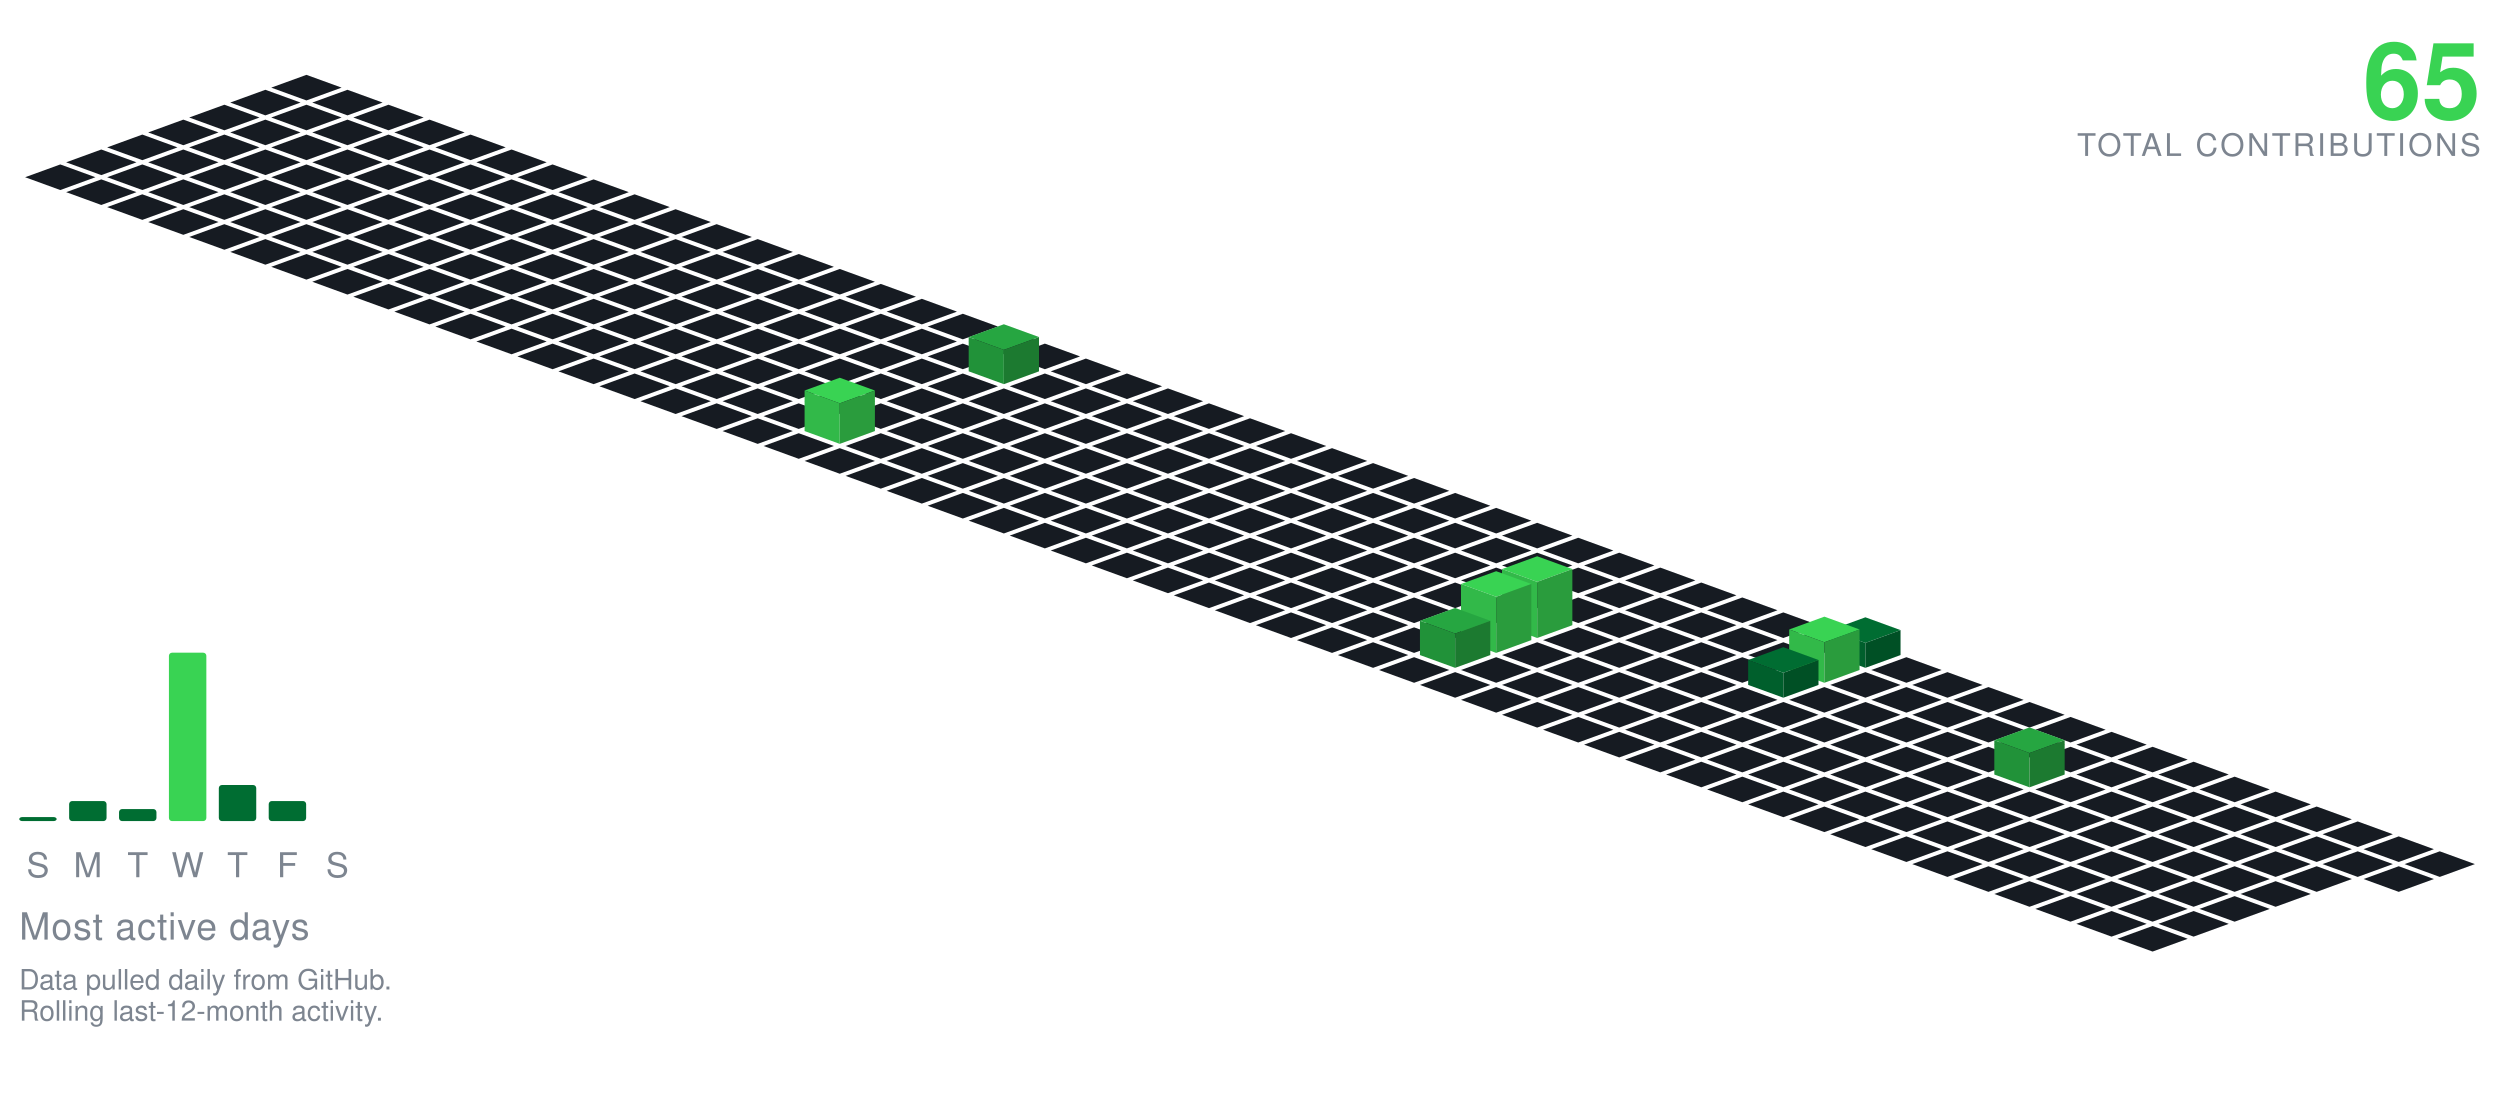
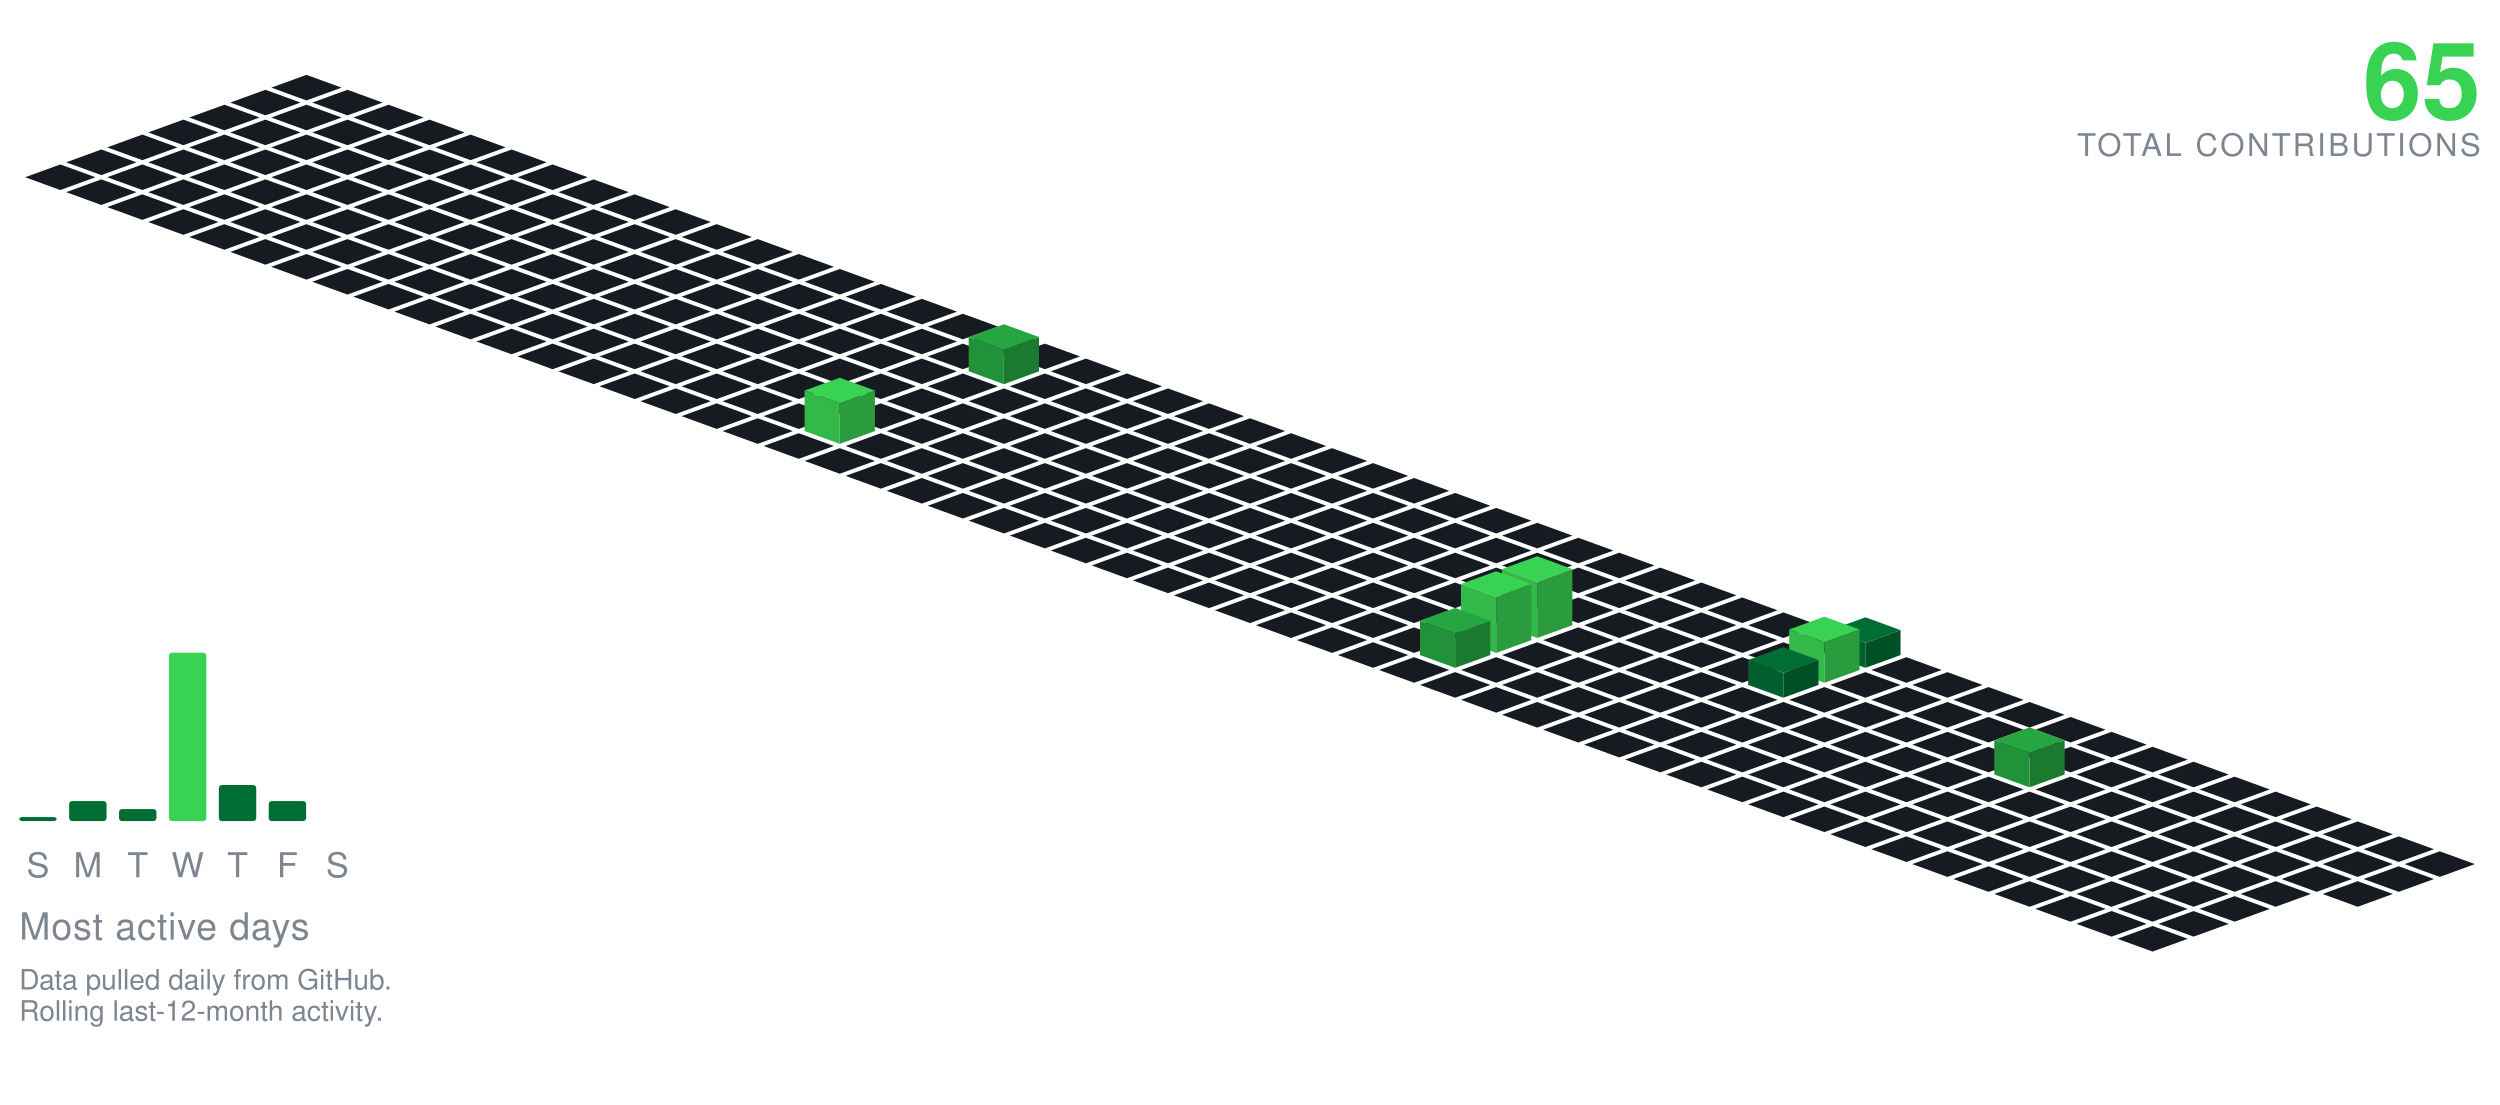
<svg xmlns="http://www.w3.org/2000/svg" viewBox="-98.09 -24.00 801.34 354.30" width="801" height="354">
  <polygon points="0.00,0.00 11.28,4.10 0.00,8.21 -11.28,4.10" fill="#161b22" />
  <polygon points="-13.16,4.79 -1.88,8.89 -13.16,13.00 -24.43,8.89" fill="#161b22" />
  <polygon points="13.16,4.79 24.43,8.89 13.16,13.00 1.88,8.89" fill="#161b22" />
  <polygon points="-26.31,9.58 -15.04,13.68 -26.31,17.79 -37.59,13.68" fill="#161b22" />
  <polygon points="0.00,9.58 11.28,13.68 0.00,17.79 -11.28,13.68" fill="#161b22" />
  <polygon points="26.31,9.58 37.59,13.68 26.31,17.79 15.04,13.68" fill="#161b22" />
  <polygon points="-39.47,14.36 -28.19,18.47 -39.47,22.57 -50.74,18.47" fill="#161b22" />
  <polygon points="-13.16,14.36 -1.88,18.47 -13.16,22.57 -24.43,18.47" fill="#161b22" />
  <polygon points="13.16,14.36 24.43,18.47 13.16,22.57 1.88,18.47" fill="#161b22" />
  <polygon points="39.47,14.36 50.74,18.47 39.47,22.57 28.19,18.47" fill="#161b22" />
  <polygon points="-52.62,19.15 -41.35,23.26 -52.62,27.36 -63.90,23.26" fill="#161b22" />
  <polygon points="-26.31,19.15 -15.04,23.26 -26.31,27.36 -37.59,23.26" fill="#161b22" />
  <polygon points="0.00,19.15 11.28,23.26 0.00,27.36 -11.28,23.26" fill="#161b22" />
  <polygon points="26.31,19.15 37.59,23.26 26.31,27.36 15.04,23.26" fill="#161b22" />
  <polygon points="52.62,19.15 63.90,23.26 52.62,27.36 41.35,23.26" fill="#161b22" />
  <polygon points="-65.78,23.94 -54.50,28.05 -65.78,32.15 -77.05,28.05" fill="#161b22" />
  <polygon points="-39.47,23.94 -28.19,28.05 -39.47,32.15 -50.74,28.05" fill="#161b22" />
  <polygon points="-13.16,23.94 -1.88,28.05 -13.16,32.15 -24.43,28.05" fill="#161b22" />
  <polygon points="13.16,23.94 24.43,28.05 13.16,32.15 1.88,28.05" fill="#161b22" />
  <polygon points="39.47,23.94 50.74,28.05 39.47,32.15 28.19,28.05" fill="#161b22" />
  <polygon points="65.78,23.94 77.05,28.05 65.78,32.15 54.50,28.05" fill="#161b22" />
  <polygon points="-78.93,28.73 -67.66,32.83 -78.93,36.94 -90.21,32.83" fill="#161b22" />
  <polygon points="-52.62,28.73 -41.35,32.83 -52.62,36.94 -63.90,32.83" fill="#161b22" />
  <polygon points="-26.31,28.73 -15.04,32.83 -26.31,36.94 -37.59,32.83" fill="#161b22" />
  <polygon points="0.00,28.73 11.28,32.83 0.00,36.94 -11.28,32.83" fill="#161b22" />
  <polygon points="26.31,28.73 37.59,32.83 26.31,36.94 15.04,32.83" fill="#161b22" />
  <polygon points="52.62,28.73 63.90,32.83 52.62,36.94 41.35,32.83" fill="#161b22" />
  <polygon points="78.93,28.73 90.21,32.83 78.93,36.94 67.66,32.83" fill="#161b22" />
  <polygon points="-65.78,33.52 -54.50,37.62 -65.78,41.73 -77.05,37.62" fill="#161b22" />
  <polygon points="-39.47,33.52 -28.19,37.62 -39.47,41.73 -50.74,37.62" fill="#161b22" />
  <polygon points="-13.16,33.52 -1.88,37.62 -13.16,41.73 -24.43,37.62" fill="#161b22" />
  <polygon points="13.16,33.52 24.43,37.62 13.16,41.73 1.88,37.62" fill="#161b22" />
  <polygon points="39.47,33.52 50.74,37.62 39.47,41.73 28.19,37.62" fill="#161b22" />
  <polygon points="65.78,33.52 77.05,37.62 65.78,41.73 54.50,37.62" fill="#161b22" />
  <polygon points="92.09,33.52 103.37,37.62 92.09,41.73 80.81,37.62" fill="#161b22" />
  <polygon points="-52.62,38.31 -41.35,42.41 -52.62,46.51 -63.90,42.41" fill="#161b22" />
  <polygon points="-26.31,38.31 -15.04,42.41 -26.31,46.51 -37.59,42.41" fill="#161b22" />
  <polygon points="0.00,38.31 11.28,42.41 0.00,46.51 -11.28,42.41" fill="#161b22" />
  <polygon points="26.31,38.31 37.59,42.41 26.31,46.51 15.04,42.41" fill="#161b22" />
  <polygon points="52.62,38.31 63.90,42.41 52.62,46.51 41.35,42.41" fill="#161b22" />
  <polygon points="78.93,38.31 90.21,42.41 78.93,46.51 67.66,42.41" fill="#161b22" />
  <polygon points="105.25,38.31 116.52,42.41 105.25,46.51 93.97,42.41" fill="#161b22" />
  <polygon points="-39.47,43.09 -28.19,47.20 -39.47,51.30 -50.74,47.20" fill="#161b22" />
  <polygon points="-13.16,43.09 -1.88,47.20 -13.16,51.30 -24.43,47.20" fill="#161b22" />
  <polygon points="13.16,43.09 24.43,47.20 13.16,51.30 1.88,47.20" fill="#161b22" />
  <polygon points="39.47,43.09 50.74,47.20 39.47,51.30 28.19,47.20" fill="#161b22" />
  <polygon points="65.78,43.09 77.05,47.20 65.78,51.30 54.50,47.20" fill="#161b22" />
  <polygon points="92.09,43.09 103.37,47.20 92.09,51.30 80.81,47.20" fill="#161b22" />
  <polygon points="118.40,43.09 129.68,47.20 118.40,51.30 107.12,47.20" fill="#161b22" />
  <polygon points="-26.31,47.88 -15.04,51.99 -26.31,56.09 -37.59,51.99" fill="#161b22" />
  <polygon points="0.00,47.88 11.28,51.99 0.00,56.09 -11.28,51.99" fill="#161b22" />
  <polygon points="26.31,47.88 37.59,51.99 26.31,56.09 15.04,51.99" fill="#161b22" />
  <polygon points="52.62,47.88 63.90,51.99 52.62,56.09 41.35,51.99" fill="#161b22" />
  <polygon points="78.93,47.88 90.21,51.99 78.93,56.09 67.66,51.99" fill="#161b22" />
  <polygon points="105.25,47.88 116.52,51.99 105.25,56.09 93.97,51.99" fill="#161b22" />
  <polygon points="131.56,47.88 142.83,51.99 131.56,56.09 120.28,51.99" fill="#161b22" />
  <polygon points="-13.16,52.67 -1.88,56.78 -13.16,60.88 -24.43,56.78" fill="#161b22" />
  <polygon points="13.16,52.67 24.43,56.78 13.16,60.88 1.88,56.78" fill="#161b22" />
  <polygon points="39.47,52.67 50.74,56.78 39.47,60.88 28.19,56.78" fill="#161b22" />
  <polygon points="65.78,52.67 77.05,56.78 65.78,60.88 54.50,56.78" fill="#161b22" />
  <polygon points="92.09,52.67 103.37,56.78 92.09,60.88 80.81,56.78" fill="#161b22" />
  <polygon points="118.40,52.67 129.68,56.78 118.40,60.88 107.12,56.78" fill="#161b22" />
  <polygon points="144.71,52.67 155.99,56.78 144.71,60.88 133.44,56.78" fill="#161b22" />
  <polygon points="0.00,57.46 11.28,61.56 0.00,65.67 -11.28,61.56" fill="#161b22" />
  <polygon points="26.31,57.46 37.59,61.56 26.31,65.67 15.04,61.56" fill="#161b22" />
  <polygon points="52.62,57.46 63.90,61.56 52.62,65.67 41.35,61.56" fill="#161b22" />
  <polygon points="78.93,57.46 90.21,61.56 78.93,65.67 67.66,61.56" fill="#161b22" />
  <polygon points="105.25,57.46 116.52,61.56 105.25,65.67 93.97,61.56" fill="#161b22" />
  <polygon points="131.56,57.46 142.83,61.56 131.56,65.67 120.28,61.56" fill="#161b22" />
  <polygon points="157.87,57.46 169.14,61.56 157.87,65.67 146.59,61.56" fill="#161b22" />
  <polygon points="13.16,62.25 24.43,66.35 13.16,70.46 1.88,66.35" fill="#161b22" />
  <polygon points="39.47,62.25 50.74,66.35 39.47,70.46 28.19,66.35" fill="#161b22" />
  <polygon points="65.78,62.25 77.05,66.35 65.78,70.46 54.50,66.35" fill="#161b22" />
  <polygon points="92.09,62.25 103.37,66.35 92.09,70.46 80.81,66.35" fill="#161b22" />
  <polygon points="118.40,62.25 129.68,66.35 118.40,70.46 107.12,66.35" fill="#161b22" />
  <polygon points="144.71,62.25 155.99,66.35 144.71,70.46 133.44,66.35" fill="#161b22" />
  <polygon points="171.02,62.25 182.30,66.35 171.02,70.46 159.75,66.35" fill="#161b22" />
  <polygon points="26.31,67.04 37.59,71.14 26.31,75.24 15.04,71.14" fill="#161b22" />
  <polygon points="52.62,67.04 63.90,71.14 52.62,75.24 41.35,71.14" fill="#161b22" />
  <polygon points="78.93,67.04 90.21,71.14 78.93,75.24 67.66,71.14" fill="#161b22" />
  <polygon points="105.25,67.04 116.52,71.14 105.25,75.24 93.97,71.14" fill="#161b22" />
  <polygon points="131.56,67.04 142.83,71.14 131.56,75.24 120.28,71.14" fill="#161b22" />
  <polygon points="157.87,67.04 169.14,71.14 157.87,75.24 146.59,71.14" fill="#161b22" />
  <polygon points="184.18,67.04 195.46,71.14 184.18,75.24 172.90,71.14" fill="#161b22" />
  <polygon points="39.47,71.82 50.74,75.93 39.47,80.03 28.19,75.93" fill="#161b22" />
  <polygon points="65.78,71.82 77.05,75.93 65.78,80.03 54.50,75.93" fill="#161b22" />
  <polygon points="92.09,71.82 103.37,75.93 92.09,80.03 80.81,75.93" fill="#161b22" />
  <polygon points="118.40,71.82 129.68,75.93 118.40,80.03 107.12,75.93" fill="#161b22" />
  <polygon points="144.71,71.82 155.99,75.93 144.71,80.03 133.44,75.93" fill="#161b22" />
  <polygon points="171.02,71.82 182.30,75.93 171.02,80.03 159.75,75.93" fill="#161b22" />
  <polygon points="197.34,71.82 208.61,75.93 197.34,80.03 186.06,75.93" fill="#161b22" />
  <polygon points="52.62,76.61 63.90,80.72 52.62,84.82 41.35,80.72" fill="#161b22" />
  <polygon points="78.93,76.61 90.21,80.72 78.93,84.82 67.66,80.72" fill="#161b22" />
  <polygon points="105.25,76.61 116.52,80.72 105.25,84.82 93.97,80.72" fill="#161b22" />
  <polygon points="131.56,76.61 142.83,80.72 131.56,84.82 120.28,80.72" fill="#161b22" />
  <polygon points="157.87,76.61 169.14,80.72 157.87,84.82 146.59,80.72" fill="#161b22" />
  <polygon points="184.18,76.61 195.46,80.72 184.18,84.82 172.90,80.72" fill="#161b22" />
  <polygon points="210.49,76.61 221.77,80.72 210.49,84.82 199.21,80.72" fill="#161b22" />
  <polygon points="65.78,81.40 77.05,85.51 65.78,89.61 54.50,85.51" fill="#161b22" />
  <polygon points="92.09,81.40 103.37,85.51 92.09,89.61 80.81,85.51" fill="#161b22" />
  <polygon points="118.40,81.40 129.68,85.51 118.40,89.61 107.12,85.51" fill="#161b22" />
  <polygon points="144.71,81.40 155.99,85.51 144.71,89.61 133.44,85.51" fill="#161b22" />
  <polygon points="171.02,81.40 182.30,85.51 171.02,89.61 159.75,85.51" fill="#161b22" />
  <polygon points="197.34,81.40 208.61,85.51 197.34,89.61 186.06,85.51" fill="#161b22" />
  <polygon points="223.65,81.40 234.92,85.51 223.65,89.61 212.37,85.51" fill="#161b22" />
  <polygon points="78.93,86.19 90.21,90.29 78.93,94.40 67.66,90.29" fill="#161b22" />
  <polygon points="105.25,86.19 116.52,90.29 105.25,94.40 93.97,90.29" fill="#161b22" />
  <polygon points="131.56,86.19 142.83,90.29 131.56,94.40 120.28,90.29" fill="#161b22" />
  <polygon points="157.87,86.19 169.14,90.29 157.87,94.40 146.59,90.29" fill="#161b22" />
  <polygon points="184.18,86.19 195.46,90.29 184.18,94.40 172.90,90.29" fill="#161b22" />
  <polygon points="210.49,86.19 221.77,90.29 210.49,94.40 199.21,90.29" fill="#161b22" />
  <polygon points="236.80,86.19 248.08,90.29 236.80,94.40 225.53,90.29" fill="#161b22" />
  <polygon points="92.09,90.98 103.37,95.08 92.09,99.19 80.81,95.08" fill="#161b22" />
  <polygon points="118.40,90.98 129.68,95.08 118.40,99.19 107.12,95.08" fill="#161b22" />
  <polygon points="144.71,90.98 155.99,95.08 144.71,99.19 133.44,95.08" fill="#161b22" />
  <polygon points="171.02,90.98 182.30,95.08 171.02,99.19 159.75,95.08" fill="#161b22" />
  <polygon points="197.34,90.98 208.61,95.08 197.34,99.19 186.06,95.08" fill="#161b22" />
  <polygon points="249.96,90.98 261.23,95.08 249.96,99.19 238.68,95.08" fill="#161b22" />
  <polygon points="223.65,79.98 234.92,84.08 223.65,88.19 212.37,84.08" fill="#26a641" />
  <polygon points="212.37,95.08 212.37,84.08 223.65,88.19 223.65,99.19" fill="#219239" />
  <polygon points="223.65,99.19 223.65,88.19 234.92,84.08 234.92,95.08" fill="#1c7a30" />
  <polygon points="105.25,95.77 116.52,99.87 105.25,103.97 93.97,99.87" fill="#161b22" />
  <polygon points="131.56,95.77 142.83,99.87 131.56,103.97 120.28,99.87" fill="#161b22" />
  <polygon points="157.87,95.77 169.14,99.87 157.87,103.97 146.59,99.87" fill="#161b22" />
  <polygon points="184.18,95.77 195.46,99.87 184.18,103.97 172.90,99.87" fill="#161b22" />
  <polygon points="210.49,95.77 221.77,99.87 210.49,103.97 199.21,99.87" fill="#161b22" />
  <polygon points="236.80,95.77 248.08,99.87 236.80,103.97 225.53,99.87" fill="#161b22" />
  <polygon points="263.11,95.77 274.39,99.87 263.11,103.97 251.84,99.87" fill="#161b22" />
  <polygon points="118.40,100.55 129.68,104.66 118.40,108.76 107.12,104.66" fill="#161b22" />
  <polygon points="144.71,100.55 155.99,104.66 144.71,108.76 133.44,104.66" fill="#161b22" />
  <polygon points="171.02,100.55 182.30,104.66 171.02,108.76 159.75,104.66" fill="#161b22" />
  <polygon points="197.34,100.55 208.61,104.66 197.34,108.76 186.06,104.66" fill="#161b22" />
  <polygon points="223.65,100.55 234.92,104.66 223.65,108.76 212.37,104.66" fill="#161b22" />
  <polygon points="249.96,100.55 261.23,104.66 249.96,108.76 238.68,104.66" fill="#161b22" />
  <polygon points="276.27,100.55 287.55,104.66 276.27,108.76 264.99,104.66" fill="#161b22" />
  <polygon points="131.56,105.34 142.83,109.45 131.56,113.55 120.28,109.45" fill="#161b22" />
  <polygon points="157.87,105.34 169.14,109.45 157.87,113.55 146.59,109.45" fill="#161b22" />
  <polygon points="184.18,105.34 195.46,109.45 184.18,113.55 172.90,109.45" fill="#161b22" />
  <polygon points="210.49,105.34 221.77,109.45 210.49,113.55 199.21,109.45" fill="#161b22" />
  <polygon points="236.80,105.34 248.08,109.45 236.80,113.55 225.53,109.45" fill="#161b22" />
  <polygon points="263.11,105.34 274.39,109.45 263.11,113.55 251.84,109.45" fill="#161b22" />
  <polygon points="289.43,105.34 300.70,109.45 289.43,113.55 278.15,109.45" fill="#161b22" />
  <polygon points="144.71,110.13 155.99,114.23 144.71,118.34 133.44,114.23" fill="#161b22" />
  <polygon points="197.34,110.13 208.61,114.23 197.34,118.34 186.06,114.23" fill="#161b22" />
  <polygon points="223.65,110.13 234.92,114.23 223.65,118.34 212.37,114.23" fill="#161b22" />
  <polygon points="249.96,110.13 261.23,114.23 249.96,118.34 238.68,114.23" fill="#161b22" />
  <polygon points="276.27,110.13 287.55,114.23 276.27,118.34 264.99,114.23" fill="#161b22" />
  <polygon points="302.58,110.13 313.86,114.23 302.58,118.34 291.30,114.23" fill="#161b22" />
  <polygon points="171.02,97.13 182.30,101.23 171.02,105.34 159.75,101.23" fill="#39d353" />
  <polygon points="159.75,114.23 159.75,101.23 171.02,105.34 171.02,118.34" fill="#32b949" />
  <polygon points="171.02,118.34 171.02,105.34 182.30,101.23 182.30,114.23" fill="#2a9c3d" />
  <polygon points="157.87,114.92 169.14,119.02 157.87,123.13 146.59,119.02" fill="#161b22" />
  <polygon points="184.18,114.92 195.46,119.02 184.18,123.13 172.90,119.02" fill="#161b22" />
  <polygon points="210.49,114.92 221.77,119.02 210.49,123.13 199.21,119.02" fill="#161b22" />
  <polygon points="236.80,114.92 248.08,119.02 236.80,123.13 225.53,119.02" fill="#161b22" />
  <polygon points="263.11,114.92 274.39,119.02 263.11,123.13 251.84,119.02" fill="#161b22" />
  <polygon points="289.43,114.92 300.70,119.02 289.43,123.13 278.15,119.02" fill="#161b22" />
  <polygon points="315.74,114.92 327.01,119.02 315.74,123.13 304.46,119.02" fill="#161b22" />
  <polygon points="171.02,119.71 182.30,123.81 171.02,127.92 159.75,123.81" fill="#161b22" />
  <polygon points="197.34,119.71 208.61,123.81 197.34,127.92 186.06,123.81" fill="#161b22" />
  <polygon points="223.65,119.71 234.92,123.81 223.65,127.92 212.37,123.81" fill="#161b22" />
  <polygon points="249.96,119.71 261.23,123.81 249.96,127.92 238.68,123.81" fill="#161b22" />
  <polygon points="276.27,119.71 287.55,123.81 276.27,127.92 264.99,123.81" fill="#161b22" />
  <polygon points="302.58,119.71 313.86,123.81 302.58,127.92 291.30,123.81" fill="#161b22" />
  <polygon points="328.89,119.71 340.17,123.81 328.89,127.92 317.62,123.81" fill="#161b22" />
  <polygon points="184.18,124.50 195.46,128.60 184.18,132.70 172.90,128.60" fill="#161b22" />
  <polygon points="210.49,124.50 221.77,128.60 210.49,132.70 199.21,128.60" fill="#161b22" />
  <polygon points="236.80,124.50 248.08,128.60 236.80,132.70 225.53,128.60" fill="#161b22" />
  <polygon points="263.11,124.50 274.39,128.60 263.11,132.70 251.84,128.60" fill="#161b22" />
  <polygon points="289.43,124.50 300.70,128.60 289.43,132.70 278.15,128.60" fill="#161b22" />
  <polygon points="315.74,124.50 327.01,128.60 315.74,132.70 304.46,128.60" fill="#161b22" />
  <polygon points="342.05,124.50 353.32,128.60 342.05,132.70 330.77,128.60" fill="#161b22" />
  <polygon points="197.34,129.28 208.61,133.39 197.34,137.49 186.06,133.39" fill="#161b22" />
  <polygon points="223.65,129.28 234.92,133.39 223.65,137.49 212.37,133.39" fill="#161b22" />
  <polygon points="249.96,129.28 261.23,133.39 249.96,137.49 238.68,133.39" fill="#161b22" />
  <polygon points="276.27,129.28 287.55,133.39 276.27,137.49 264.99,133.39" fill="#161b22" />
  <polygon points="302.58,129.28 313.86,133.39 302.58,137.49 291.30,133.39" fill="#161b22" />
  <polygon points="328.89,129.28 340.17,133.39 328.89,137.49 317.62,133.39" fill="#161b22" />
  <polygon points="355.20,129.28 366.48,133.39 355.20,137.49 343.93,133.39" fill="#161b22" />
  <polygon points="210.49,134.07 221.77,138.18 210.49,142.28 199.21,138.18" fill="#161b22" />
  <polygon points="236.80,134.07 248.08,138.18 236.80,142.28 225.53,138.18" fill="#161b22" />
  <polygon points="263.11,134.07 274.39,138.18 263.11,142.28 251.84,138.18" fill="#161b22" />
  <polygon points="289.43,134.07 300.70,138.18 289.43,142.28 278.15,138.18" fill="#161b22" />
  <polygon points="315.74,134.07 327.01,138.18 315.74,142.28 304.46,138.18" fill="#161b22" />
  <polygon points="342.05,134.07 353.32,138.18 342.05,142.28 330.77,138.18" fill="#161b22" />
  <polygon points="368.36,134.07 379.64,138.18 368.36,142.28 357.08,138.18" fill="#161b22" />
  <polygon points="223.65,138.86 234.92,142.96 223.65,147.07 212.37,142.96" fill="#161b22" />
  <polygon points="249.96,138.86 261.23,142.96 249.96,147.07 238.68,142.96" fill="#161b22" />
  <polygon points="276.27,138.86 287.55,142.96 276.27,147.07 264.99,142.96" fill="#161b22" />
  <polygon points="302.58,138.86 313.86,142.96 302.58,147.07 291.30,142.96" fill="#161b22" />
  <polygon points="328.89,138.86 340.17,142.96 328.89,147.07 317.62,142.96" fill="#161b22" />
  <polygon points="355.20,138.86 366.48,142.96 355.20,147.07 343.93,142.96" fill="#161b22" />
  <polygon points="381.52,138.86 392.79,142.96 381.52,147.07 370.24,142.96" fill="#161b22" />
  <polygon points="236.80,143.65 248.08,147.75 236.80,151.86 225.53,147.75" fill="#161b22" />
  <polygon points="263.11,143.65 274.39,147.75 263.11,151.86 251.84,147.75" fill="#161b22" />
  <polygon points="289.43,143.65 300.70,147.75 289.43,151.86 278.15,147.75" fill="#161b22" />
  <polygon points="315.74,143.65 327.01,147.75 315.74,151.86 304.46,147.75" fill="#161b22" />
  <polygon points="342.05,143.65 353.32,147.75 342.05,151.86 330.77,147.75" fill="#161b22" />
  <polygon points="368.36,143.65 379.64,147.75 368.36,151.86 357.08,147.75" fill="#161b22" />
  <polygon points="394.67,143.65 405.95,147.75 394.67,151.86 383.39,147.75" fill="#161b22" />
  <polygon points="249.96,148.44 261.23,152.54 249.96,156.65 238.68,152.54" fill="#161b22" />
  <polygon points="276.27,148.44 287.55,152.54 276.27,156.65 264.99,152.54" fill="#161b22" />
  <polygon points="302.58,148.44 313.86,152.54 302.58,156.65 291.30,152.54" fill="#161b22" />
  <polygon points="328.89,148.44 340.17,152.54 328.89,156.65 317.62,152.54" fill="#161b22" />
  <polygon points="355.20,148.44 366.48,152.54 355.20,156.65 343.93,152.54" fill="#161b22" />
  <polygon points="381.52,148.44 392.79,152.54 381.52,156.65 370.24,152.54" fill="#161b22" />
  <polygon points="407.83,148.44 419.10,152.54 407.83,156.65 396.55,152.54" fill="#161b22" />
  <polygon points="263.11,153.23 274.39,157.33 263.11,161.43 251.84,157.33" fill="#161b22" />
  <polygon points="289.43,153.23 300.70,157.33 289.43,161.43 278.15,157.33" fill="#161b22" />
  <polygon points="315.74,153.23 327.01,157.33 315.74,161.43 304.46,157.33" fill="#161b22" />
  <polygon points="342.05,153.23 353.32,157.33 342.05,161.43 330.77,157.33" fill="#161b22" />
  <polygon points="368.36,153.23 379.64,157.33 368.36,161.43 357.08,157.33" fill="#161b22" />
  <polygon points="394.67,153.23 405.95,157.33 394.67,161.43 383.39,157.33" fill="#161b22" />
  <polygon points="420.98,153.23 432.26,157.33 420.98,161.43 409.71,157.33" fill="#161b22" />
  <polygon points="276.27,158.01 287.55,162.12 276.27,166.22 264.99,162.12" fill="#161b22" />
  <polygon points="302.58,158.01 313.86,162.12 302.58,166.22 291.30,162.12" fill="#161b22" />
  <polygon points="328.89,158.01 340.17,162.12 328.89,166.22 317.62,162.12" fill="#161b22" />
  <polygon points="355.20,158.01 366.48,162.12 355.20,166.22 343.93,162.12" fill="#161b22" />
  <polygon points="381.52,158.01 392.79,162.12 381.52,166.22 370.24,162.12" fill="#161b22" />
  <polygon points="407.83,158.01 419.10,162.12 407.83,166.22 396.55,162.12" fill="#161b22" />
  <polygon points="434.14,158.01 445.41,162.12 434.14,166.22 422.86,162.12" fill="#161b22" />
  <polygon points="289.43,162.80 300.70,166.91 289.43,171.01 278.15,166.91" fill="#161b22" />
  <polygon points="315.74,162.80 327.01,166.91 315.74,171.01 304.46,166.91" fill="#161b22" />
  <polygon points="342.05,162.80 353.32,166.91 342.05,171.01 330.77,166.91" fill="#161b22" />
  <polygon points="368.36,162.80 379.64,166.91 368.36,171.01 357.08,166.91" fill="#161b22" />
  <polygon points="394.67,162.80 405.95,166.91 394.67,171.01 383.39,166.91" fill="#161b22" />
  <polygon points="420.98,162.80 432.26,166.91 420.98,171.01 409.71,166.91" fill="#161b22" />
  <polygon points="447.29,162.80 458.57,166.91 447.29,171.01 436.02,166.91" fill="#161b22" />
  <polygon points="302.58,167.59 313.86,171.69 302.58,175.80 291.30,171.69" fill="#161b22" />
  <polygon points="328.89,167.59 340.17,171.69 328.89,175.80 317.62,171.69" fill="#161b22" />
  <polygon points="355.20,167.59 366.48,171.69 355.20,175.80 343.93,171.69" fill="#161b22" />
  <polygon points="381.52,167.59 392.79,171.69 381.52,175.80 370.24,171.69" fill="#161b22" />
  <polygon points="407.83,167.59 419.10,171.69 407.83,175.80 396.55,171.69" fill="#161b22" />
  <polygon points="434.14,167.59 445.41,171.69 434.14,175.80 422.86,171.69" fill="#161b22" />
  <polygon points="460.45,167.59 471.73,171.69 460.45,175.80 449.17,171.69" fill="#161b22" />
  <polygon points="315.74,172.38 327.01,176.48 315.74,180.59 304.46,176.48" fill="#161b22" />
  <polygon points="342.05,172.38 353.32,176.48 342.05,180.59 330.77,176.48" fill="#161b22" />
  <polygon points="368.36,172.38 379.64,176.48 368.36,180.59 357.08,176.48" fill="#161b22" />
  <polygon points="420.98,172.38 432.26,176.48 420.98,180.59 409.71,176.48" fill="#161b22" />
  <polygon points="447.29,172.38 458.57,176.48 447.29,180.59 436.02,176.48" fill="#161b22" />
  <polygon points="473.61,172.38 484.88,176.48 473.61,180.59 462.33,176.48" fill="#161b22" />
  <polygon points="394.67,154.38 405.95,158.48 394.67,162.59 383.39,158.48" fill="#39d353" />
  <polygon points="383.39,176.48 383.39,158.48 394.67,162.59 394.67,180.59" fill="#32b949" />
  <polygon points="394.67,180.59 394.67,162.59 405.95,158.48 405.95,176.48" fill="#2a9c3d" />
  <polygon points="328.89,177.17 340.17,181.27 328.89,185.37 317.62,181.27" fill="#161b22" />
  <polygon points="355.20,177.17 366.48,181.27 355.20,185.37 343.93,181.27" fill="#161b22" />
  <polygon points="407.83,177.17 419.10,181.27 407.83,185.37 396.55,181.27" fill="#161b22" />
  <polygon points="434.14,177.17 445.41,181.27 434.14,185.37 422.86,181.27" fill="#161b22" />
  <polygon points="460.45,177.17 471.73,181.27 460.45,185.37 449.17,181.27" fill="#161b22" />
  <polygon points="486.76,177.17 498.04,181.27 486.76,185.37 475.48,181.27" fill="#161b22" />
  <polygon points="381.52,159.17 392.79,163.27 381.52,167.37 370.24,163.27" fill="#39d353" />
  <polygon points="370.24,181.27 370.24,163.27 381.52,167.37 381.52,185.37" fill="#32b949" />
  <polygon points="381.52,185.37 381.52,167.37 392.79,163.27 392.79,181.27" fill="#2a9c3d" />
  <polygon points="342.05,181.95 353.32,186.06 342.05,190.16 330.77,186.06" fill="#161b22" />
  <polygon points="394.67,181.95 405.95,186.06 394.67,190.16 383.39,186.06" fill="#161b22" />
  <polygon points="420.98,181.95 432.26,186.06 420.98,190.16 409.71,186.06" fill="#161b22" />
  <polygon points="447.29,181.95 458.57,186.06 447.29,190.16 436.02,186.06" fill="#161b22" />
  <polygon points="473.61,181.95 484.88,186.06 473.61,190.16 462.33,186.06" fill="#161b22" />
  <polygon points="499.92,173.95 511.19,178.06 499.92,182.16 488.64,178.06" fill="#006d32" />
  <polygon points="488.64,186.06 488.64,178.06 499.92,182.16 499.92,190.16" fill="#005f2c" />
  <polygon points="499.92,190.16 499.92,182.16 511.19,178.06 511.19,186.06" fill="#005025" />
  <polygon points="368.36,170.95 379.64,175.06 368.36,179.16 357.08,175.06" fill="#26a641" />
  <polygon points="357.08,186.06 357.08,175.06 368.36,179.16 368.36,190.16" fill="#219239" />
  <polygon points="368.36,190.16 368.36,179.16 379.64,175.06 379.64,186.06" fill="#1c7a30" />
  <polygon points="355.20,186.74 366.48,190.85 355.20,194.95 343.93,190.85" fill="#161b22" />
  <polygon points="381.52,186.74 392.79,190.85 381.52,194.95 370.24,190.85" fill="#161b22" />
  <polygon points="407.83,186.74 419.10,190.85 407.83,194.95 396.55,190.85" fill="#161b22" />
  <polygon points="434.14,186.74 445.41,190.85 434.14,194.95 422.86,190.85" fill="#161b22" />
  <polygon points="460.45,186.74 471.73,190.85 460.45,194.95 449.17,190.85" fill="#161b22" />
  <polygon points="513.07,186.74 524.35,190.85 513.07,194.95 501.80,190.85" fill="#161b22" />
  <polygon points="486.76,173.74 498.04,177.85 486.76,181.95 475.48,177.85" fill="#39d353" />
  <polygon points="475.48,190.85 475.48,177.85 486.76,181.95 486.76,194.95" fill="#32b949" />
  <polygon points="486.76,194.95 486.76,181.95 498.04,177.85 498.04,190.85" fill="#2a9c3d" />
  <polygon points="368.36,191.53 379.64,195.64 368.36,199.74 357.08,195.64" fill="#161b22" />
  <polygon points="394.67,191.53 405.95,195.64 394.67,199.74 383.39,195.64" fill="#161b22" />
  <polygon points="420.98,191.53 432.26,195.64 420.98,199.74 409.71,195.64" fill="#161b22" />
  <polygon points="447.29,191.53 458.57,195.64 447.29,199.74 436.02,195.64" fill="#161b22" />
  <polygon points="499.92,191.53 511.19,195.64 499.92,199.74 488.64,195.64" fill="#161b22" />
  <polygon points="526.23,191.53 537.50,195.64 526.23,199.74 514.95,195.64" fill="#161b22" />
  <polygon points="473.61,183.53 484.88,187.64 473.61,191.74 462.33,187.64" fill="#006d32" />
  <polygon points="462.33,195.64 462.33,187.64 473.61,191.74 473.61,199.74" fill="#005f2c" />
  <polygon points="473.61,199.74 473.61,191.74 484.88,187.64 484.88,195.64" fill="#005025" />
  <polygon points="381.52,196.32 392.79,200.42 381.52,204.53 370.24,200.42" fill="#161b22" />
  <polygon points="407.83,196.32 419.10,200.42 407.83,204.53 396.55,200.42" fill="#161b22" />
  <polygon points="434.14,196.32 445.41,200.42 434.14,204.53 422.86,200.42" fill="#161b22" />
  <polygon points="460.45,196.32 471.73,200.42 460.45,204.53 449.17,200.42" fill="#161b22" />
  <polygon points="486.76,196.32 498.04,200.42 486.76,204.53 475.48,200.42" fill="#161b22" />
  <polygon points="513.07,196.32 524.35,200.42 513.07,204.53 501.80,200.42" fill="#161b22" />
  <polygon points="539.38,196.32 550.66,200.42 539.38,204.53 528.11,200.42" fill="#161b22" />
  <polygon points="394.67,201.11 405.95,205.21 394.67,209.32 383.39,205.21" fill="#161b22" />
  <polygon points="420.98,201.11 432.26,205.21 420.98,209.32 409.71,205.21" fill="#161b22" />
  <polygon points="447.29,201.11 458.57,205.21 447.29,209.32 436.02,205.21" fill="#161b22" />
  <polygon points="473.61,201.11 484.88,205.21 473.61,209.32 462.33,205.21" fill="#161b22" />
  <polygon points="499.92,201.11 511.19,205.21 499.92,209.32 488.64,205.21" fill="#161b22" />
  <polygon points="526.23,201.11 537.50,205.21 526.23,209.32 514.95,205.21" fill="#161b22" />
  <polygon points="552.54,201.11 563.82,205.21 552.54,209.32 541.26,205.21" fill="#161b22" />
  <polygon points="407.83,205.90 419.10,210.00 407.83,214.10 396.55,210.00" fill="#161b22" />
  <polygon points="434.14,205.90 445.41,210.00 434.14,214.10 422.86,210.00" fill="#161b22" />
  <polygon points="460.45,205.90 471.73,210.00 460.45,214.10 449.17,210.00" fill="#161b22" />
  <polygon points="486.76,205.90 498.04,210.00 486.76,214.10 475.48,210.00" fill="#161b22" />
  <polygon points="513.07,205.90 524.35,210.00 513.07,214.10 501.80,210.00" fill="#161b22" />
  <polygon points="539.38,205.90 550.66,210.00 539.38,214.10 528.11,210.00" fill="#161b22" />
  <polygon points="565.69,205.90 576.97,210.00 565.69,214.10 554.42,210.00" fill="#161b22" />
  <polygon points="420.98,210.68 432.26,214.79 420.98,218.89 409.71,214.79" fill="#161b22" />
  <polygon points="447.29,210.68 458.57,214.79 447.29,218.89 436.02,214.79" fill="#161b22" />
  <polygon points="473.61,210.68 484.88,214.79 473.61,218.89 462.33,214.79" fill="#161b22" />
  <polygon points="499.92,210.68 511.19,214.79 499.92,218.89 488.64,214.79" fill="#161b22" />
  <polygon points="526.23,210.68 537.50,214.79 526.23,218.89 514.95,214.79" fill="#161b22" />
  <polygon points="552.54,210.68 563.82,214.79 552.54,218.89 541.26,214.79" fill="#161b22" />
  <polygon points="578.85,210.68 590.13,214.79 578.85,218.89 567.57,214.79" fill="#161b22" />
  <polygon points="434.14,215.47 445.41,219.58 434.14,223.68 422.86,219.58" fill="#161b22" />
  <polygon points="460.45,215.47 471.73,219.58 460.45,223.68 449.17,219.58" fill="#161b22" />
  <polygon points="486.76,215.47 498.04,219.58 486.76,223.68 475.48,219.58" fill="#161b22" />
  <polygon points="513.07,215.47 524.35,219.58 513.07,223.68 501.80,219.58" fill="#161b22" />
  <polygon points="539.38,215.47 550.66,219.58 539.38,223.68 528.11,219.58" fill="#161b22" />
  <polygon points="565.69,215.47 576.97,219.58 565.69,223.68 554.42,219.58" fill="#161b22" />
  <polygon points="592.01,215.47 603.28,219.58 592.01,223.68 580.73,219.58" fill="#161b22" />
  <polygon points="447.29,220.26 458.57,224.37 447.29,228.47 436.02,224.37" fill="#161b22" />
  <polygon points="473.61,220.26 484.88,224.37 473.61,228.47 462.33,224.37" fill="#161b22" />
  <polygon points="499.92,220.26 511.19,224.37 499.92,228.47 488.64,224.37" fill="#161b22" />
  <polygon points="526.23,220.26 537.50,224.37 526.23,228.47 514.95,224.37" fill="#161b22" />
  <polygon points="578.85,220.26 590.13,224.37 578.85,228.47 567.57,224.37" fill="#161b22" />
  <polygon points="605.16,220.26 616.44,224.37 605.16,228.47 593.89,224.37" fill="#161b22" />
  <polygon points="552.54,209.26 563.82,213.37 552.54,217.47 541.26,213.37" fill="#26a641" />
  <polygon points="541.26,224.37 541.26,213.37 552.54,217.47 552.54,228.47" fill="#219239" />
  <polygon points="552.54,228.47 552.54,217.47 563.82,213.37 563.82,224.37" fill="#1c7a30" />
  <polygon points="460.45,225.05 471.73,229.15 460.45,233.26 449.17,229.15" fill="#161b22" />
  <polygon points="486.76,225.05 498.04,229.15 486.76,233.26 475.48,229.15" fill="#161b22" />
  <polygon points="513.07,225.05 524.35,229.15 513.07,233.26 501.80,229.15" fill="#161b22" />
  <polygon points="539.38,225.05 550.66,229.15 539.38,233.26 528.11,229.15" fill="#161b22" />
  <polygon points="565.69,225.05 576.97,229.15 565.69,233.26 554.42,229.15" fill="#161b22" />
  <polygon points="592.01,225.05 603.28,229.15 592.01,233.26 580.73,229.15" fill="#161b22" />
  <polygon points="618.32,225.05 629.59,229.15 618.32,233.26 607.04,229.15" fill="#161b22" />
  <polygon points="473.61,229.84 484.88,233.94 473.61,238.05 462.33,233.94" fill="#161b22" />
  <polygon points="499.92,229.84 511.19,233.94 499.92,238.05 488.64,233.94" fill="#161b22" />
  <polygon points="526.23,229.84 537.50,233.94 526.23,238.05 514.95,233.94" fill="#161b22" />
  <polygon points="552.54,229.84 563.82,233.94 552.54,238.05 541.26,233.94" fill="#161b22" />
  <polygon points="578.85,229.84 590.13,233.94 578.85,238.05 567.57,233.94" fill="#161b22" />
  <polygon points="605.16,229.84 616.44,233.94 605.16,238.05 593.89,233.94" fill="#161b22" />
  <polygon points="631.47,229.84 642.75,233.94 631.47,238.05 620.20,233.94" fill="#161b22" />
  <polygon points="486.76,234.63 498.04,238.73 486.76,242.83 475.48,238.73" fill="#161b22" />
  <polygon points="513.07,234.63 524.35,238.73 513.07,242.83 501.80,238.73" fill="#161b22" />
  <polygon points="539.38,234.63 550.66,238.73 539.38,242.83 528.11,238.73" fill="#161b22" />
  <polygon points="565.69,234.63 576.97,238.73 565.69,242.83 554.42,238.73" fill="#161b22" />
  <polygon points="592.01,234.63 603.28,238.73 592.01,242.83 580.73,238.73" fill="#161b22" />
  <polygon points="618.32,234.63 629.59,238.73 618.32,242.83 607.04,238.73" fill="#161b22" />
  <polygon points="644.63,234.63 655.91,238.73 644.63,242.83 633.35,238.73" fill="#161b22" />
  <polygon points="499.92,239.41 511.19,243.52 499.92,247.62 488.64,243.52" fill="#161b22" />
  <polygon points="526.23,239.41 537.50,243.52 526.23,247.62 514.95,243.52" fill="#161b22" />
  <polygon points="552.54,239.41 563.82,243.52 552.54,247.62 541.26,243.52" fill="#161b22" />
  <polygon points="578.85,239.41 590.13,243.52 578.85,247.62 567.57,243.52" fill="#161b22" />
  <polygon points="605.16,239.41 616.44,243.52 605.16,247.62 593.89,243.52" fill="#161b22" />
  <polygon points="631.47,239.41 642.75,243.52 631.47,247.62 620.20,243.52" fill="#161b22" />
  <polygon points="657.78,239.41 669.06,243.52 657.78,247.62 646.51,243.52" fill="#161b22" />
  <polygon points="513.07,244.20 524.35,248.31 513.07,252.41 501.80,248.31" fill="#161b22" />
  <polygon points="539.38,244.20 550.66,248.31 539.38,252.41 528.11,248.31" fill="#161b22" />
  <polygon points="565.69,244.20 576.97,248.31 565.69,252.41 554.42,248.31" fill="#161b22" />
  <polygon points="592.01,244.20 603.28,248.31 592.01,252.41 580.73,248.31" fill="#161b22" />
  <polygon points="618.32,244.20 629.59,248.31 618.32,252.41 607.04,248.31" fill="#161b22" />
  <polygon points="644.63,244.20 655.91,248.31 644.63,252.41 633.35,248.31" fill="#161b22" />
  <polygon points="670.94,244.20 682.22,248.31 670.94,252.41 659.66,248.31" fill="#161b22" />
  <polygon points="526.23,248.99 537.50,253.09 526.23,257.20 514.95,253.09" fill="#161b22" />
  <polygon points="552.54,248.99 563.82,253.09 552.54,257.20 541.26,253.09" fill="#161b22" />
  <polygon points="578.85,248.99 590.13,253.09 578.85,257.20 567.57,253.09" fill="#161b22" />
  <polygon points="605.16,248.99 616.44,253.09 605.16,257.20 593.89,253.09" fill="#161b22" />
  <polygon points="631.47,248.99 642.75,253.09 631.47,257.20 620.20,253.09" fill="#161b22" />
  <polygon points="657.78,248.99 669.06,253.09 657.78,257.20 646.51,253.09" fill="#161b22" />
  <polygon points="684.10,248.99 695.37,253.09 684.10,257.20 672.82,253.09" fill="#161b22" />
  <polygon points="539.38,253.78 550.66,257.88 539.38,261.99 528.11,257.88" fill="#161b22" />
  <polygon points="565.69,253.78 576.97,257.88 565.69,261.99 554.42,257.88" fill="#161b22" />
  <polygon points="592.01,253.78 603.28,257.88 592.01,261.99 580.73,257.88" fill="#161b22" />
  <polygon points="618.32,253.78 629.59,257.88 618.32,261.99 607.04,257.88" fill="#161b22" />
  <polygon points="644.63,253.78 655.91,257.88 644.63,261.99 633.35,257.88" fill="#161b22" />
  <polygon points="670.94,253.78 682.22,257.88 670.94,261.99 659.66,257.88" fill="#161b22" />
  <polygon points="552.54,258.57 563.82,262.67 552.54,266.78 541.26,262.67" fill="#161b22" />
  <polygon points="578.85,258.57 590.13,262.67 578.85,266.78 567.57,262.67" fill="#161b22" />
  <polygon points="605.16,258.57 616.44,262.67 605.16,266.78 593.89,262.67" fill="#161b22" />
  <polygon points="631.47,258.57 642.75,262.67 631.47,266.78 620.20,262.67" fill="#161b22" />
+   <polygon points="657.78,258.57 669.06,262.67 657.78,266.78 646.51,262.67" fill="#161b22" />
  <polygon points="565.69,263.36 576.97,267.46 565.69,271.56 554.42,267.46" fill="#161b22" />
  <polygon points="592.01,263.36 603.28,267.46 592.01,271.56 580.73,267.46" fill="#161b22" />
  <polygon points="618.32,263.36 629.59,267.46 618.32,271.56 607.04,267.46" fill="#161b22" />
  <polygon points="578.85,268.14 590.13,272.25 578.85,276.35 567.57,272.25" fill="#161b22" />
  <polygon points="605.16,268.14 616.44,272.25 605.16,276.35 593.89,272.25" fill="#161b22" />
  <polygon points="592.01,272.93 603.28,277.04 592.01,281.14 580.73,277.04" fill="#161b22" />
  <text x="697.25" y="14.00" text-anchor="end" font-family="-apple-system, BlinkMacSystemFont, &quot;Segoe UI&quot;, Helvetica, Arial, sans-serif" font-size="34" font-weight="700" fill="#39d353">65</text>
  <text x="697.25" y="26.00" text-anchor="end" font-family="-apple-system, BlinkMacSystemFont, &quot;Segoe UI&quot;, Helvetica, Arial, sans-serif" font-size="10" fill="#7d8590" letter-spacing="0.8">TOTAL CONTRIBUTIONS</text>
  <rect x="-92.09" y="238.01" width="12" height="1.29" rx="1" fill="#006d32" />
  <text x="-86.09" y="257.30" text-anchor="middle" font-family="-apple-system, BlinkMacSystemFont, &quot;Segoe UI&quot;, Helvetica, Arial, sans-serif" font-size="11" fill="#7d8590">S</text>
  <rect x="-76.09" y="232.87" width="12" height="6.43" rx="1" fill="#006d32" />
  <text x="-70.09" y="257.30" text-anchor="middle" font-family="-apple-system, BlinkMacSystemFont, &quot;Segoe UI&quot;, Helvetica, Arial, sans-serif" font-size="11" fill="#7d8590">M</text>
  <rect x="-60.09" y="235.44" width="12" height="3.86" rx="1" fill="#006d32" />
  <text x="-54.09" y="257.30" text-anchor="middle" font-family="-apple-system, BlinkMacSystemFont, &quot;Segoe UI&quot;, Helvetica, Arial, sans-serif" font-size="11" fill="#7d8590">T</text>
  <rect x="-44.09" y="185.30" width="12" height="54.00" rx="1" fill="#39d353" />
  <text x="-38.09" y="257.30" text-anchor="middle" font-family="-apple-system, BlinkMacSystemFont, &quot;Segoe UI&quot;, Helvetica, Arial, sans-serif" font-size="11" fill="#7d8590">W</text>
  <rect x="-28.09" y="227.73" width="12" height="11.57" rx="1" fill="#006d32" />
  <text x="-22.09" y="257.30" text-anchor="middle" font-family="-apple-system, BlinkMacSystemFont, &quot;Segoe UI&quot;, Helvetica, Arial, sans-serif" font-size="11" fill="#7d8590">T</text>
  <rect x="-12.09" y="232.87" width="12" height="6.43" rx="1" fill="#006d32" />
  <text x="-6.09" y="257.30" text-anchor="middle" font-family="-apple-system, BlinkMacSystemFont, &quot;Segoe UI&quot;, Helvetica, Arial, sans-serif" font-size="11" fill="#7d8590">F</text>
  <rect x="3.91" y="239.30" width="12" height="0.00" rx="1" fill="#006d32" />
  <text x="9.91" y="257.30" text-anchor="middle" font-family="-apple-system, BlinkMacSystemFont, &quot;Segoe UI&quot;, Helvetica, Arial, sans-serif" font-size="11" fill="#7d8590">S</text>
  <text x="-92.09" y="277.30" font-family="-apple-system, BlinkMacSystemFont, &quot;Segoe UI&quot;, Helvetica, Arial, sans-serif" font-size="12" fill="#7d8590" letter-spacing="0.3">Most active days</text>
  <text x="-92.09" y="293.30" font-family="-apple-system, BlinkMacSystemFont, &quot;Segoe UI&quot;, Helvetica, Arial, sans-serif" font-size="9" fill="#7d8590">Data pulled daily from GitHub.</text>
  <text x="-92.09" y="303.30" font-family="-apple-system, BlinkMacSystemFont, &quot;Segoe UI&quot;, Helvetica, Arial, sans-serif" font-size="9" fill="#7d8590">Rolling last-12-month activity.</text>
</svg>
